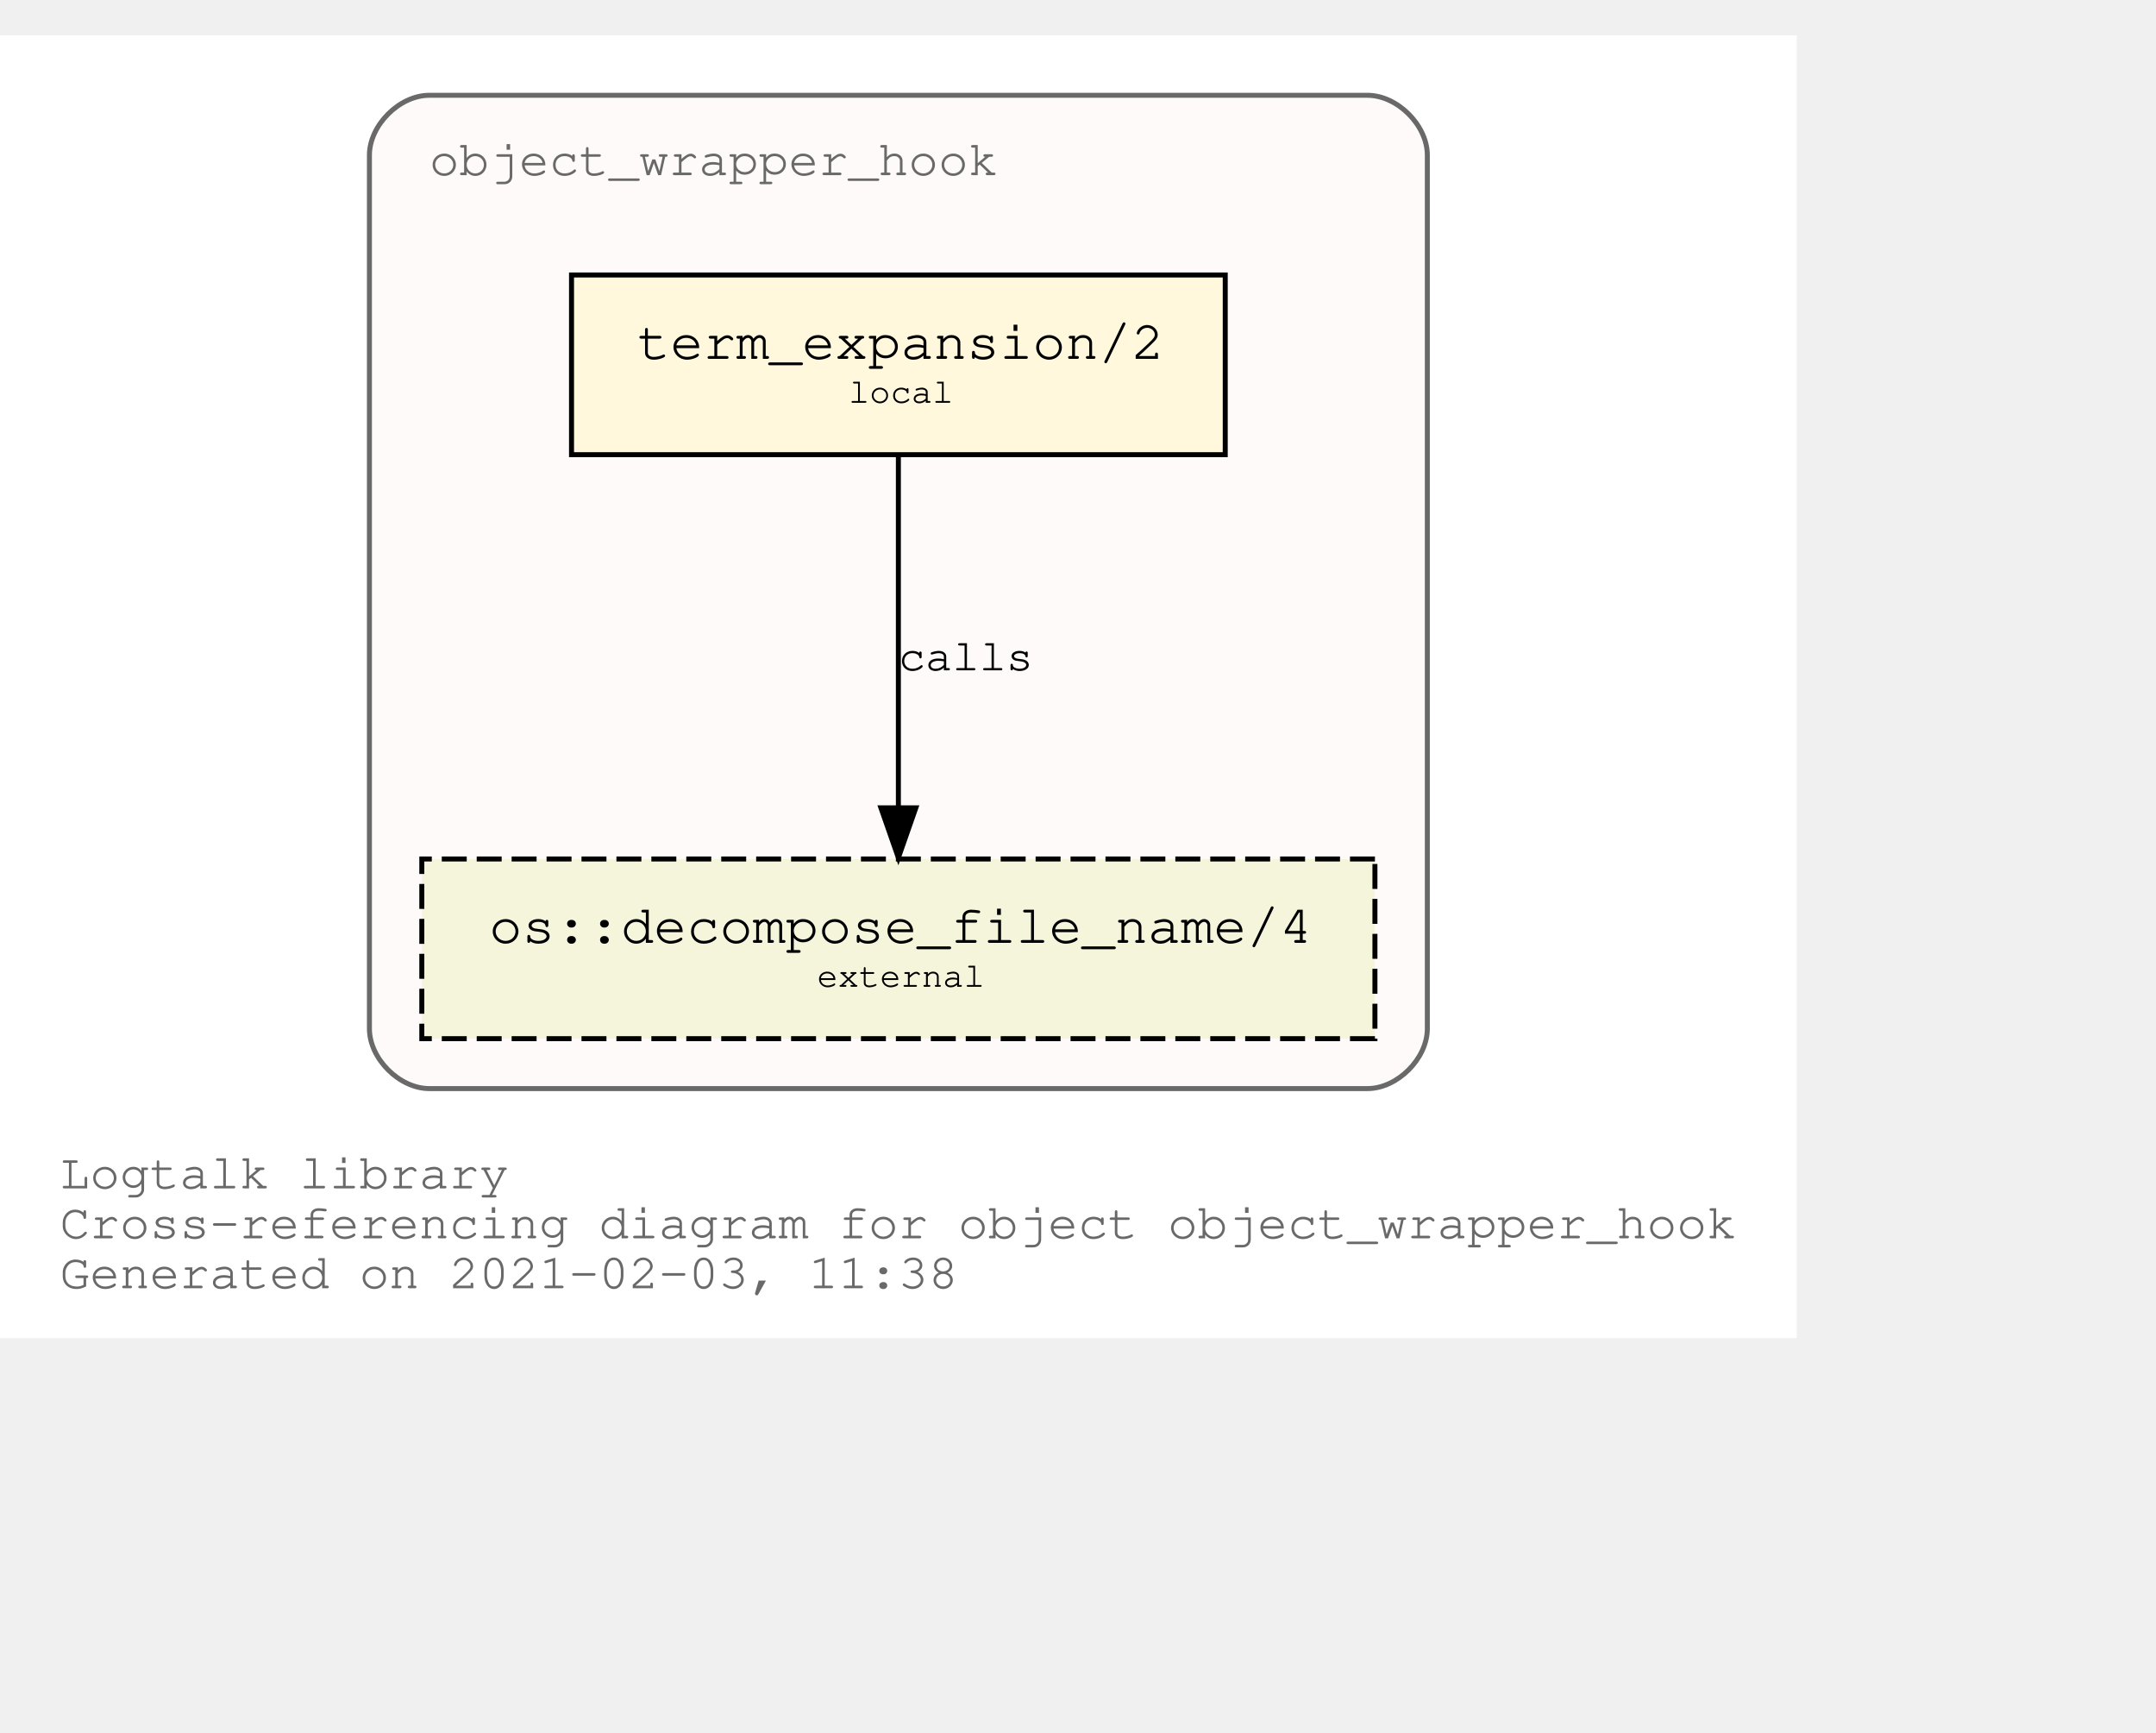
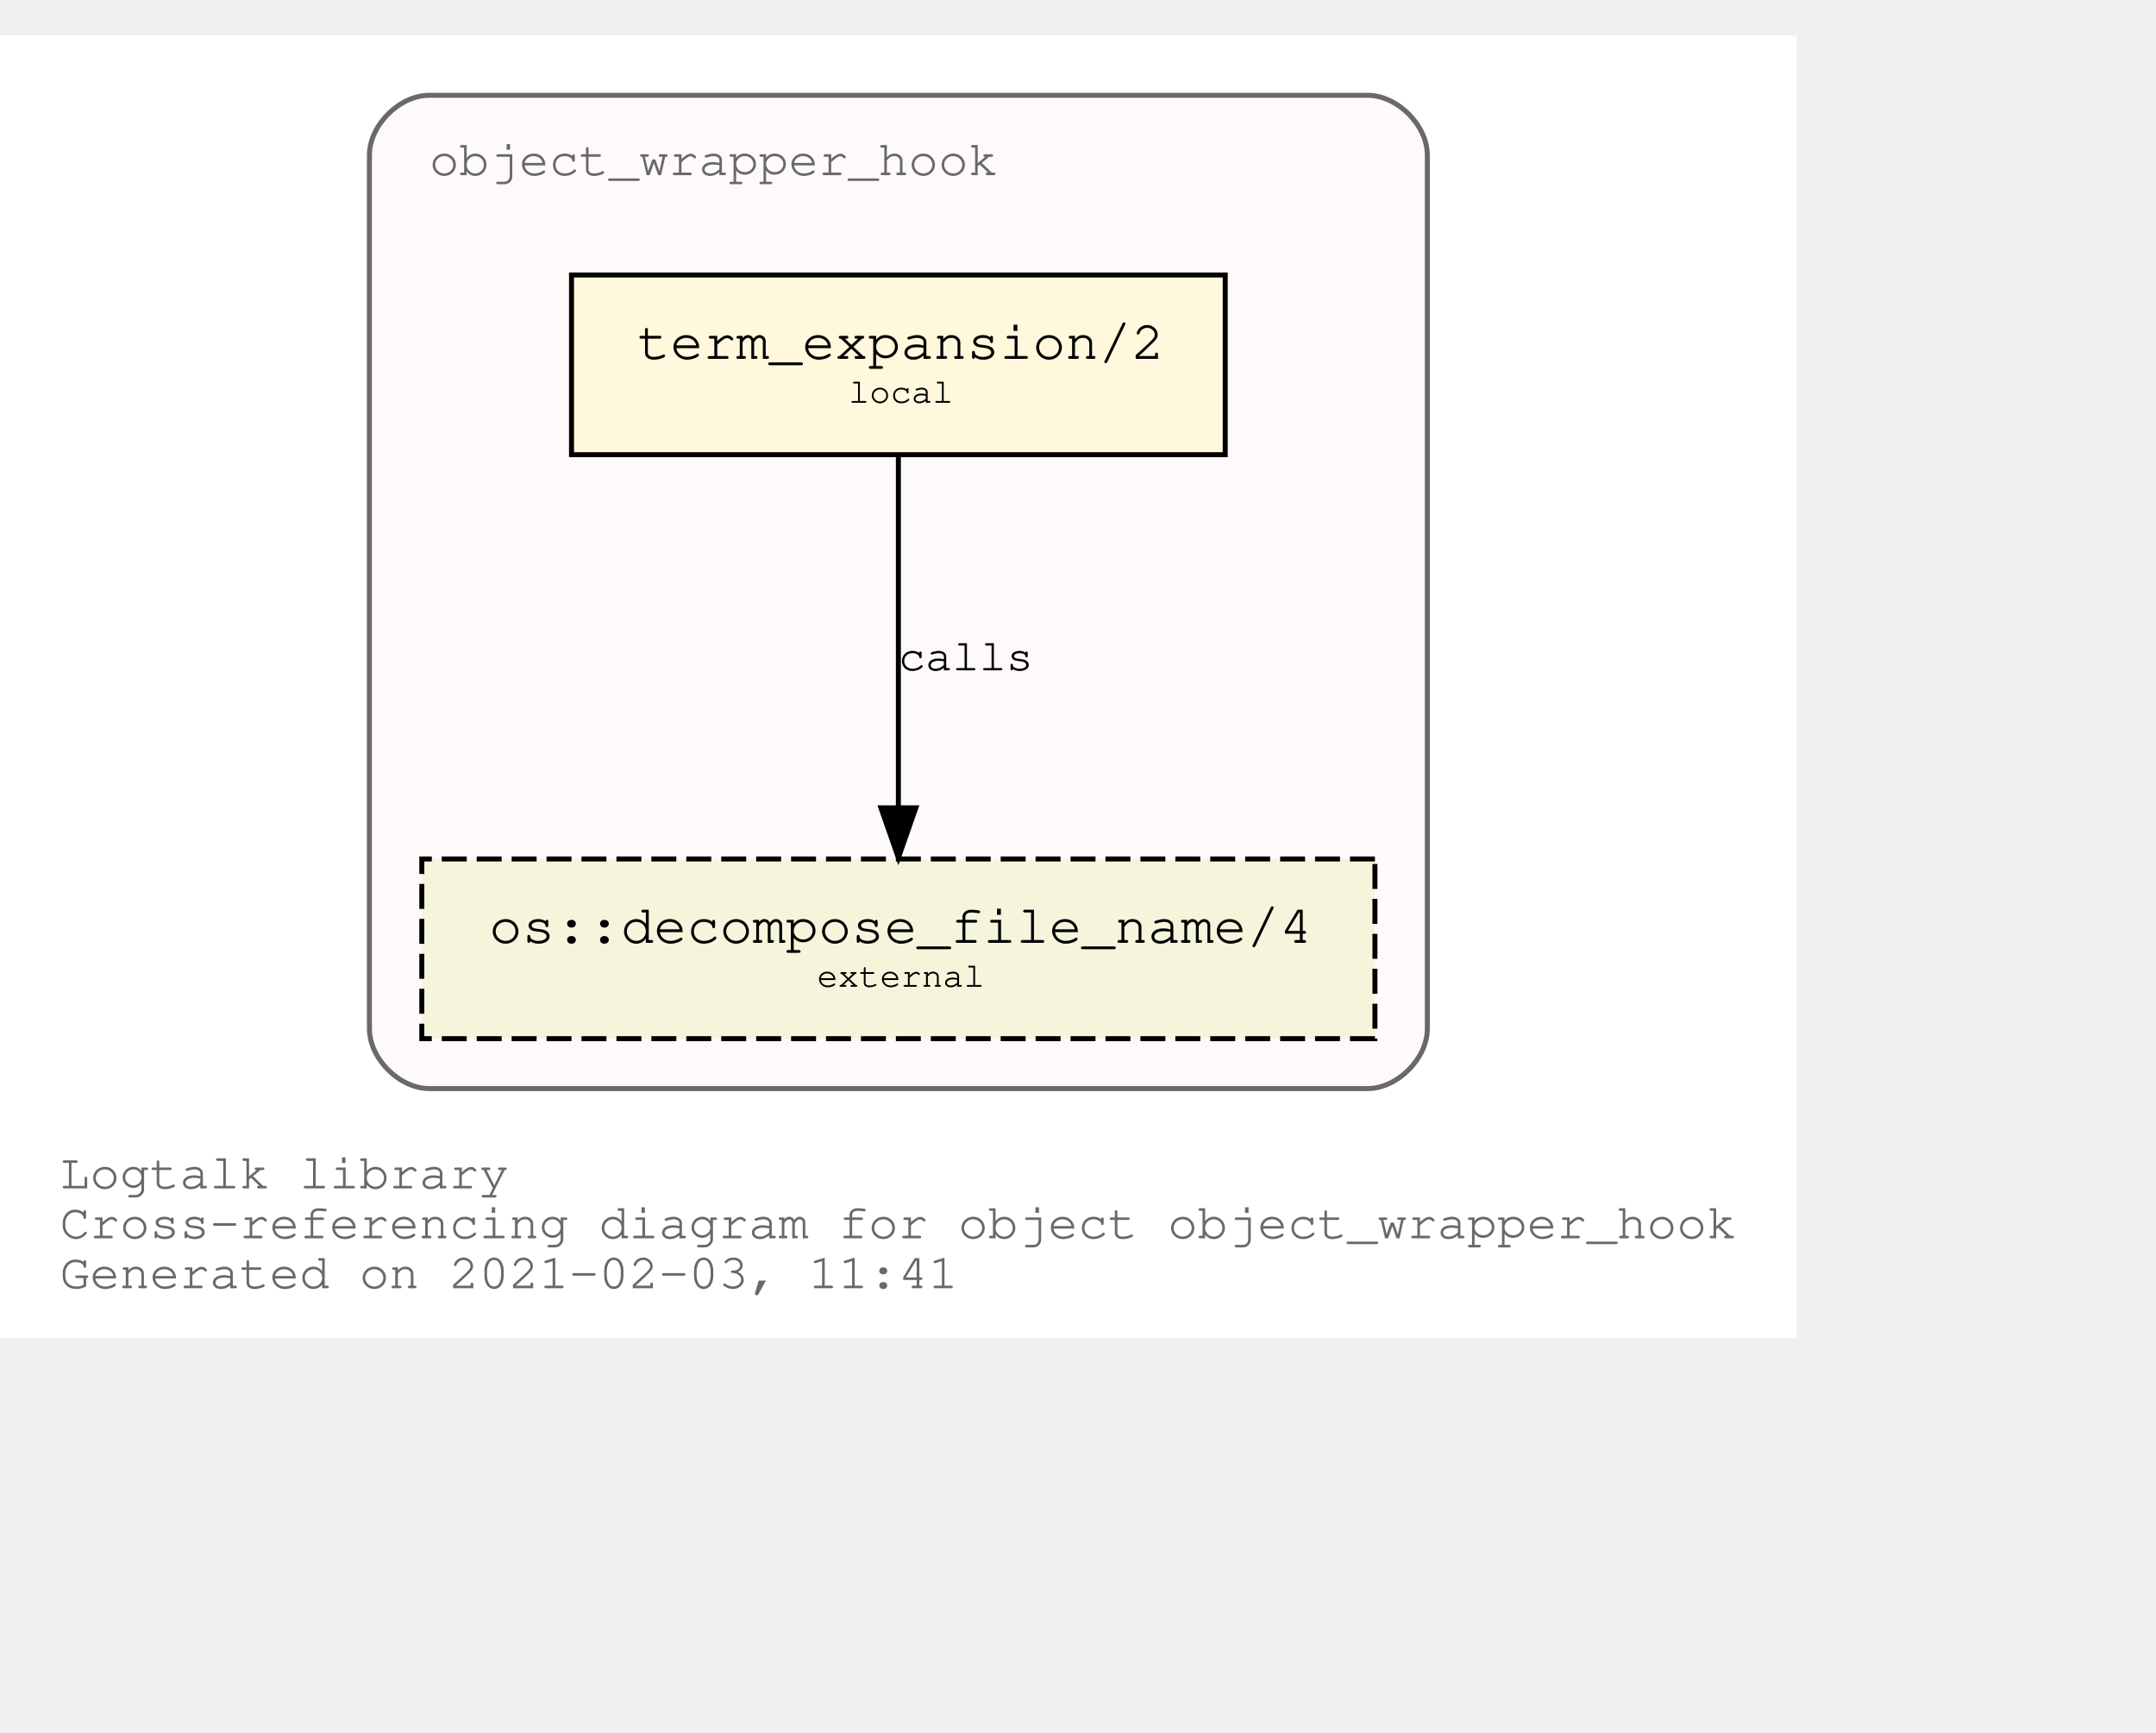
<svg xmlns="http://www.w3.org/2000/svg" xmlns:xlink="http://www.w3.org/1999/xlink" width="504pt" height="405pt" viewBox="72.00 72.00 432.05 333.00">
  <g id="graph0" class="graph" transform="scale(1 1) rotate(0) translate(76 329)">
    <polygon fill="white" stroke="transparent" points="-4,4 -4,-257 356.05,-257 356.05,4 -4,4" />
    <text text-anchor="start" x="8" y="-26" font-family="Courier,monospace" font-size="10.00" fill="dimgray">Logtalk library</text>
    <text text-anchor="start" x="8" y="-16" font-family="Courier,monospace" font-size="10.00" fill="dimgray">Cross-referencing diagram for object object_wrapper_hook</text>
-     <text text-anchor="start" x="8" y="-6" font-family="Courier,monospace" font-size="10.00" fill="dimgray">Generated on 2021-02-03, 11:38</text>
+     <text text-anchor="start" x="8" y="-6" font-family="Courier,monospace" font-size="10.00" fill="dimgray">Generated on 2021-02-03, 11:41</text>
    <g id="clust1" class="cluster">
      <g id="a_clust1">
        <a xlink:title="object_wrapper_hook">
          <path fill="snow" stroke="dimgray" d="M82.03,-46C82.03,-46 270.03,-46 270.03,-46 276.03,-46 282.03,-52 282.03,-58 282.03,-58 282.03,-233 282.03,-233 282.03,-239 276.03,-245 270.03,-245 270.03,-245 82.03,-245 82.03,-245 76.03,-245 70.03,-239 70.03,-233 70.03,-233 70.03,-58 70.03,-58 70.03,-52 76.03,-46 82.03,-46" />
          <g id="a_clust1_0">
-             <a xlink:href="https://github.com/LogtalkDotOrg/logtalk3/tree/2ea03c729db9633766b7180697084fa8ebb2b20e/library/hook_objects/object_wrapper_hook.lgt" xlink:title="https://github.com/LogtalkDotOrg/logtalk3/tree/2ea03c729db9633766b7180697084fa8ebb2b20e/library/hook_objects/object_wrapper_hook.lgt">
+             <a xlink:href="https://github.com/LogtalkDotOrg/logtalk3/tree/70eabafe1c55ec7d97d568f4874f179a314a09c5/library/hook_objects/object_wrapper_hook.lgt" xlink:title="https://github.com/LogtalkDotOrg/logtalk3/tree/70eabafe1c55ec7d97d568f4874f179a314a09c5/library/hook_objects/object_wrapper_hook.lgt">
              <text text-anchor="start" x="82.02" y="-229" font-family="Courier,monospace" font-size="10.00" fill="dimgray">object_wrapper_hook</text>
            </a>
          </g>
        </a>
      </g>
    </g>
    <g id="node1" class="node">
      <g id="a_node1">
-         <a xlink:href="https://github.com/LogtalkDotOrg/logtalk3/tree/2ea03c729db9633766b7180697084fa8ebb2b20e/library/hook_objects/object_wrapper_hook.lgt#L37" xlink:title="https://github.com/LogtalkDotOrg/logtalk3/tree/2ea03c729db9633766b7180697084fa8ebb2b20e/library/hook_objects/object_wrapper_hook.lgt#L37">
+         <a xlink:href="https://github.com/LogtalkDotOrg/logtalk3/tree/70eabafe1c55ec7d97d568f4874f179a314a09c5/library/hook_objects/object_wrapper_hook.lgt#L37" xlink:title="https://github.com/LogtalkDotOrg/logtalk3/tree/70eabafe1c55ec7d97d568f4874f179a314a09c5/library/hook_objects/object_wrapper_hook.lgt#L37">
          <polygon fill="cornsilk" stroke="black" points="241.53,-209 110.53,-209 110.53,-173 241.53,-173 241.53,-209" />
          <text text-anchor="start" x="118.83" y="-192.8" font-family="Courier,monospace" font-size="9.00"> </text>
          <text text-anchor="start" x="123.72" y="-192.2" font-family="Courier,monospace" font-size="11.00">term_expansion/2</text>
          <text text-anchor="start" x="228.83" y="-192.8" font-family="Courier,monospace" font-size="9.00"> </text>
          <text text-anchor="start" x="118.83" y="-182.8" font-family="Courier,monospace" font-size="9.00"> </text>
          <text text-anchor="start" x="166.03" y="-183.4" font-family="Courier,monospace" font-size="7.00">local</text>
          <text text-anchor="start" x="228.83" y="-182.8" font-family="Courier,monospace" font-size="9.00"> </text>
        </a>
      </g>
    </g>
    <g id="node2" class="node">
      <g id="a_node2">
        <a xlink:href="https://logtalk.org/library/osp_0.html#decompose_file_name/4" xlink:title="https://logtalk.org/library/osp_0.html#decompose_file_name/4">
          <polygon fill="beige" stroke="black" stroke-dasharray="5,2" points="271.53,-92 80.53,-92 80.53,-56 271.53,-56 271.53,-92" />
          <text text-anchor="start" x="88.83" y="-75.8" font-family="Courier,monospace" font-size="9.00"> </text>
          <text text-anchor="start" x="94.01" y="-75.2" font-family="Courier,monospace" font-size="11.00">os::decompose_file_name/4</text>
          <text text-anchor="start" x="258.83" y="-75.8" font-family="Courier,monospace" font-size="9.00"> </text>
          <text text-anchor="start" x="88.83" y="-65.8" font-family="Courier,monospace" font-size="9.00"> </text>
          <text text-anchor="start" x="159.72" y="-66.4" font-family="Courier,monospace" font-size="7.00">external</text>
          <text text-anchor="start" x="258.83" y="-65.8" font-family="Courier,monospace" font-size="9.00"> </text>
        </a>
      </g>
    </g>
    <g id="edge1" class="edge">
      <g id="a_edge1">
-         <a xlink:href="https://github.com/LogtalkDotOrg/logtalk3/tree/2ea03c729db9633766b7180697084fa8ebb2b20e/library/hook_objects/object_wrapper_hook.lgt#L37" xlink:title="calls">
+         <a xlink:href="https://github.com/LogtalkDotOrg/logtalk3/tree/70eabafe1c55ec7d97d568f4874f179a314a09c5/library/hook_objects/object_wrapper_hook.lgt#L37" xlink:title="calls">
          <path fill="none" stroke="black" d="M176.03,-172.53C176.03,-153.94 176.03,-124.24 176.03,-102.5" />
          <polygon fill="black" stroke="black" points="179.53,-102.25 176.03,-92.25 172.53,-102.25 179.53,-102.25" />
        </a>
      </g>
      <g id="a_edge1-label">
-         <a xlink:href="https://github.com/LogtalkDotOrg/logtalk3/tree/2ea03c729db9633766b7180697084fa8ebb2b20e/library/hook_objects/object_wrapper_hook.lgt#L37" xlink:title="https://github.com/LogtalkDotOrg/logtalk3/tree/2ea03c729db9633766b7180697084fa8ebb2b20e/library/hook_objects/object_wrapper_hook.lgt#L37">
+         <a xlink:href="https://github.com/LogtalkDotOrg/logtalk3/tree/70eabafe1c55ec7d97d568f4874f179a314a09c5/library/hook_objects/object_wrapper_hook.lgt#L37" xlink:title="https://github.com/LogtalkDotOrg/logtalk3/tree/70eabafe1c55ec7d97d568f4874f179a314a09c5/library/hook_objects/object_wrapper_hook.lgt#L37">
          <text text-anchor="start" x="176.03" y="-129.8" font-family="Courier,monospace" font-size="9.00">calls</text>
        </a>
      </g>
    </g>
  </g>
</svg>
